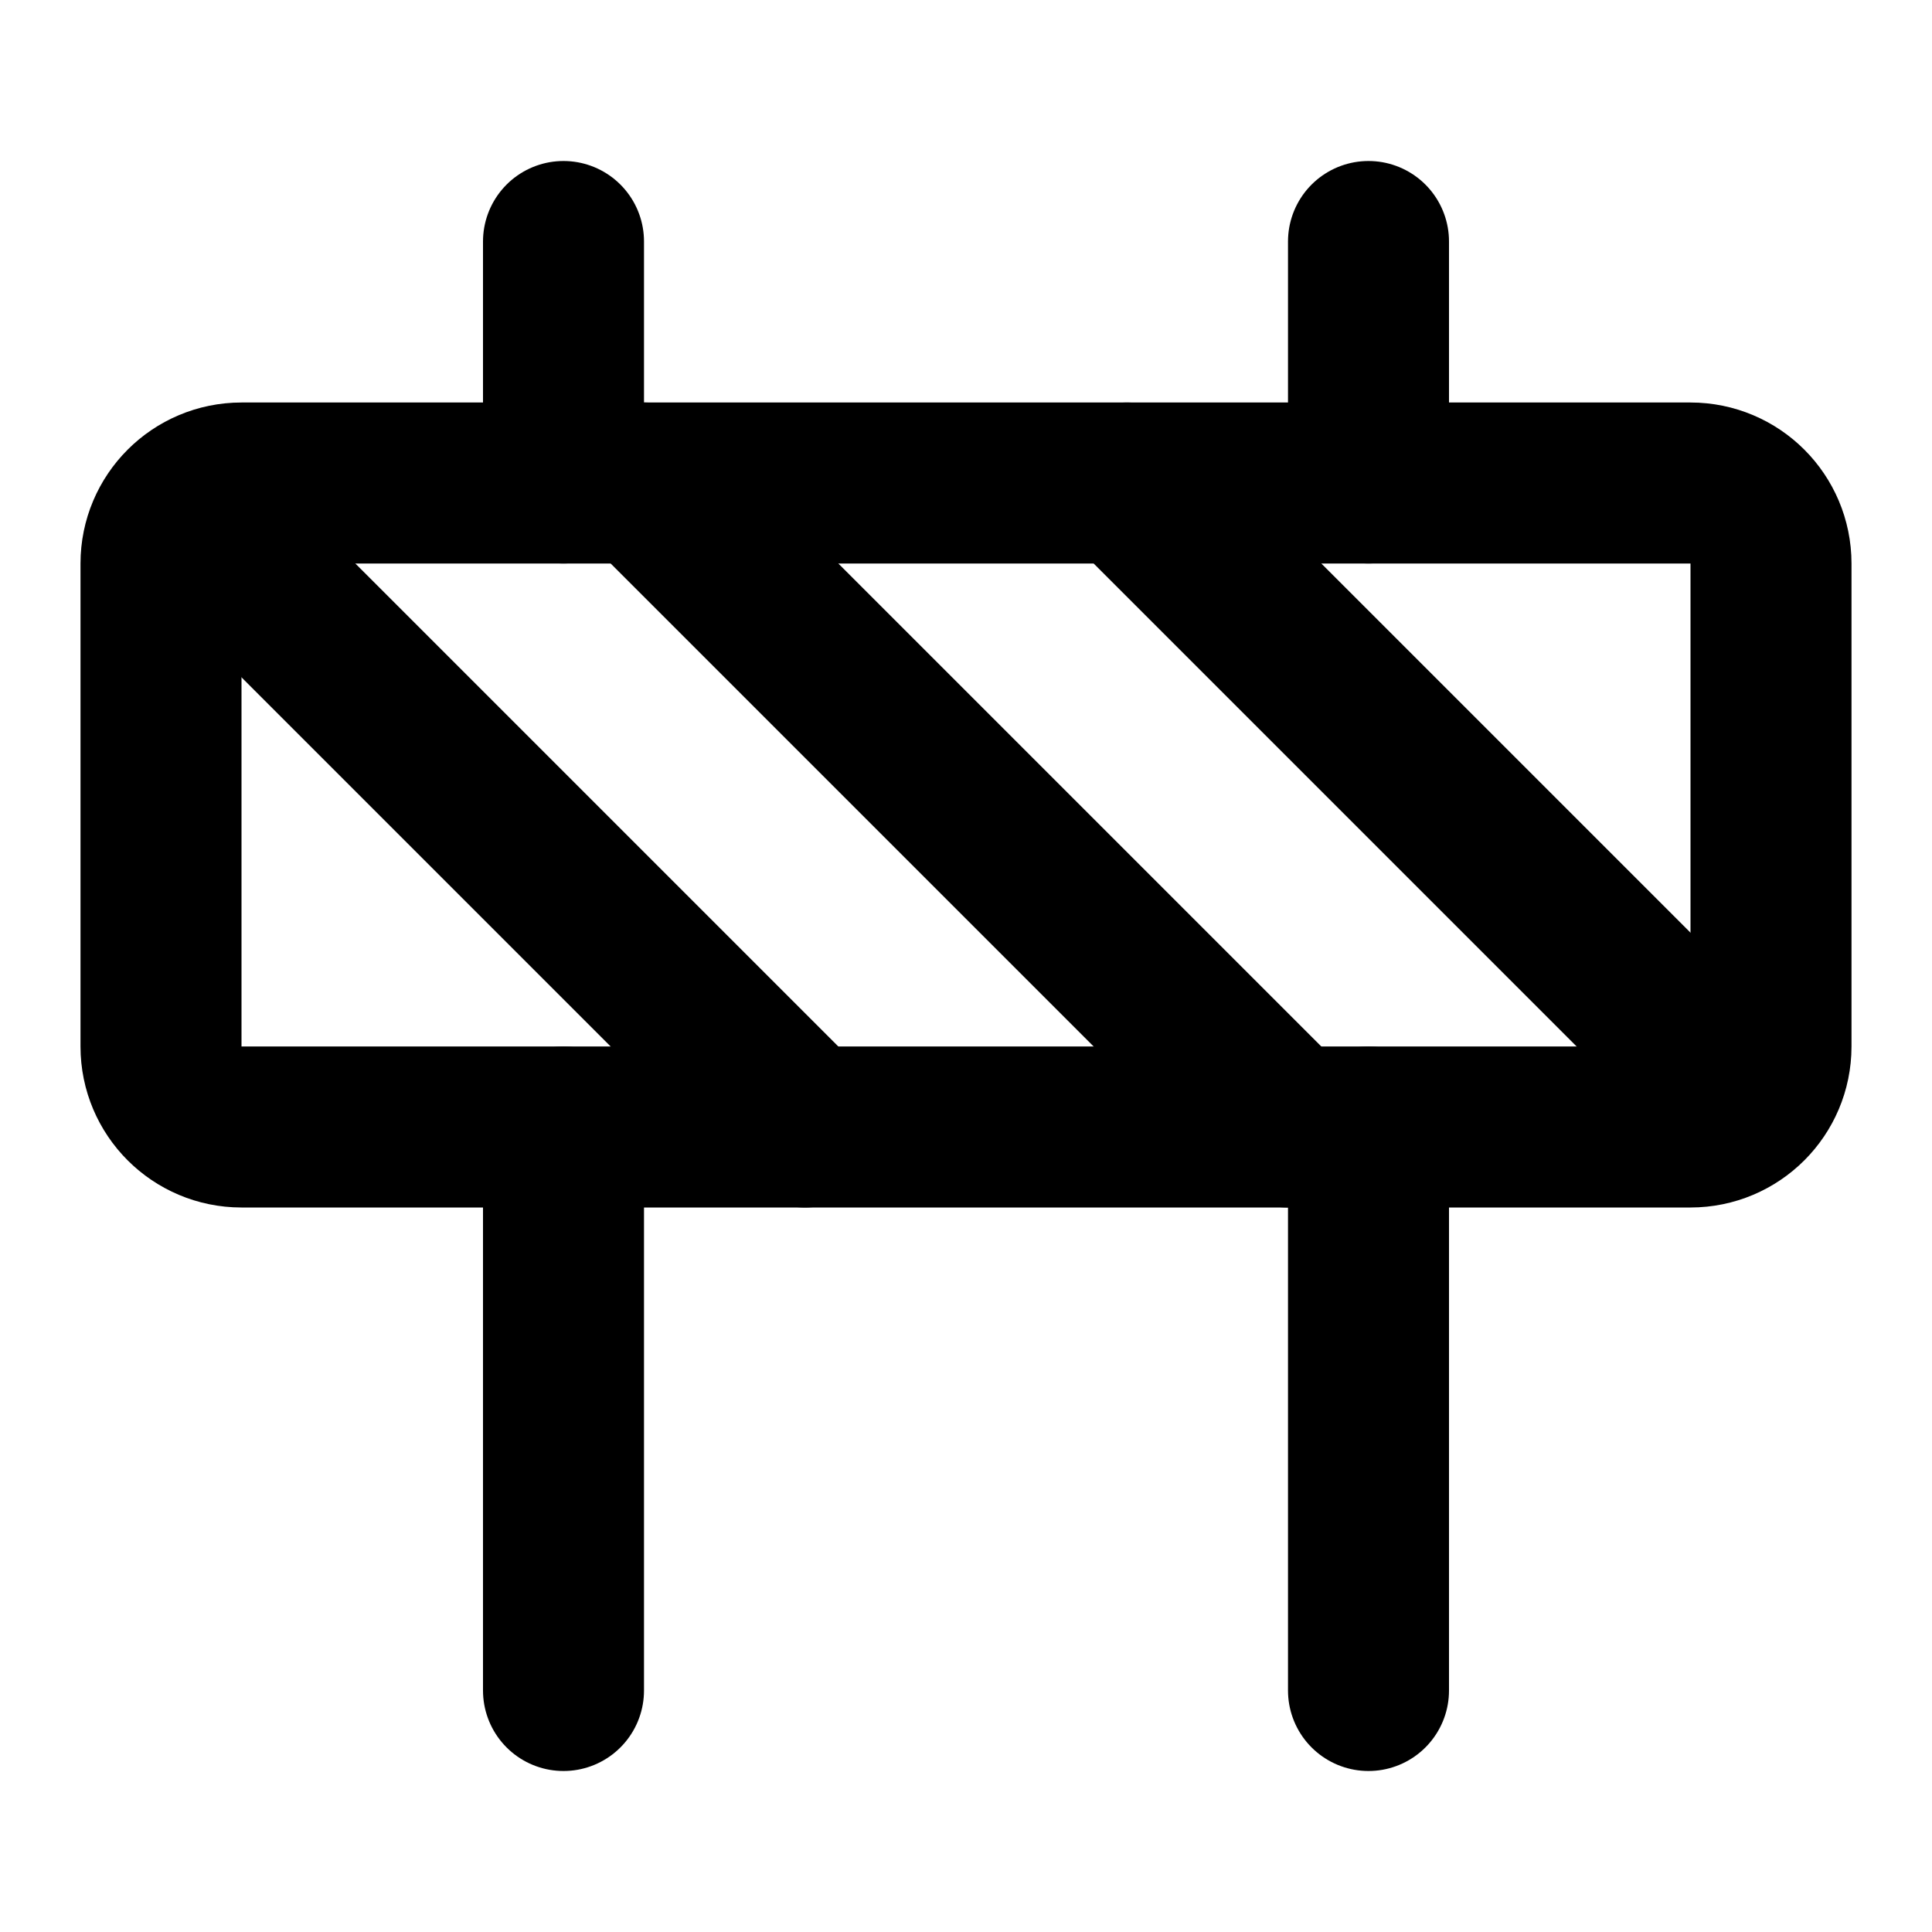
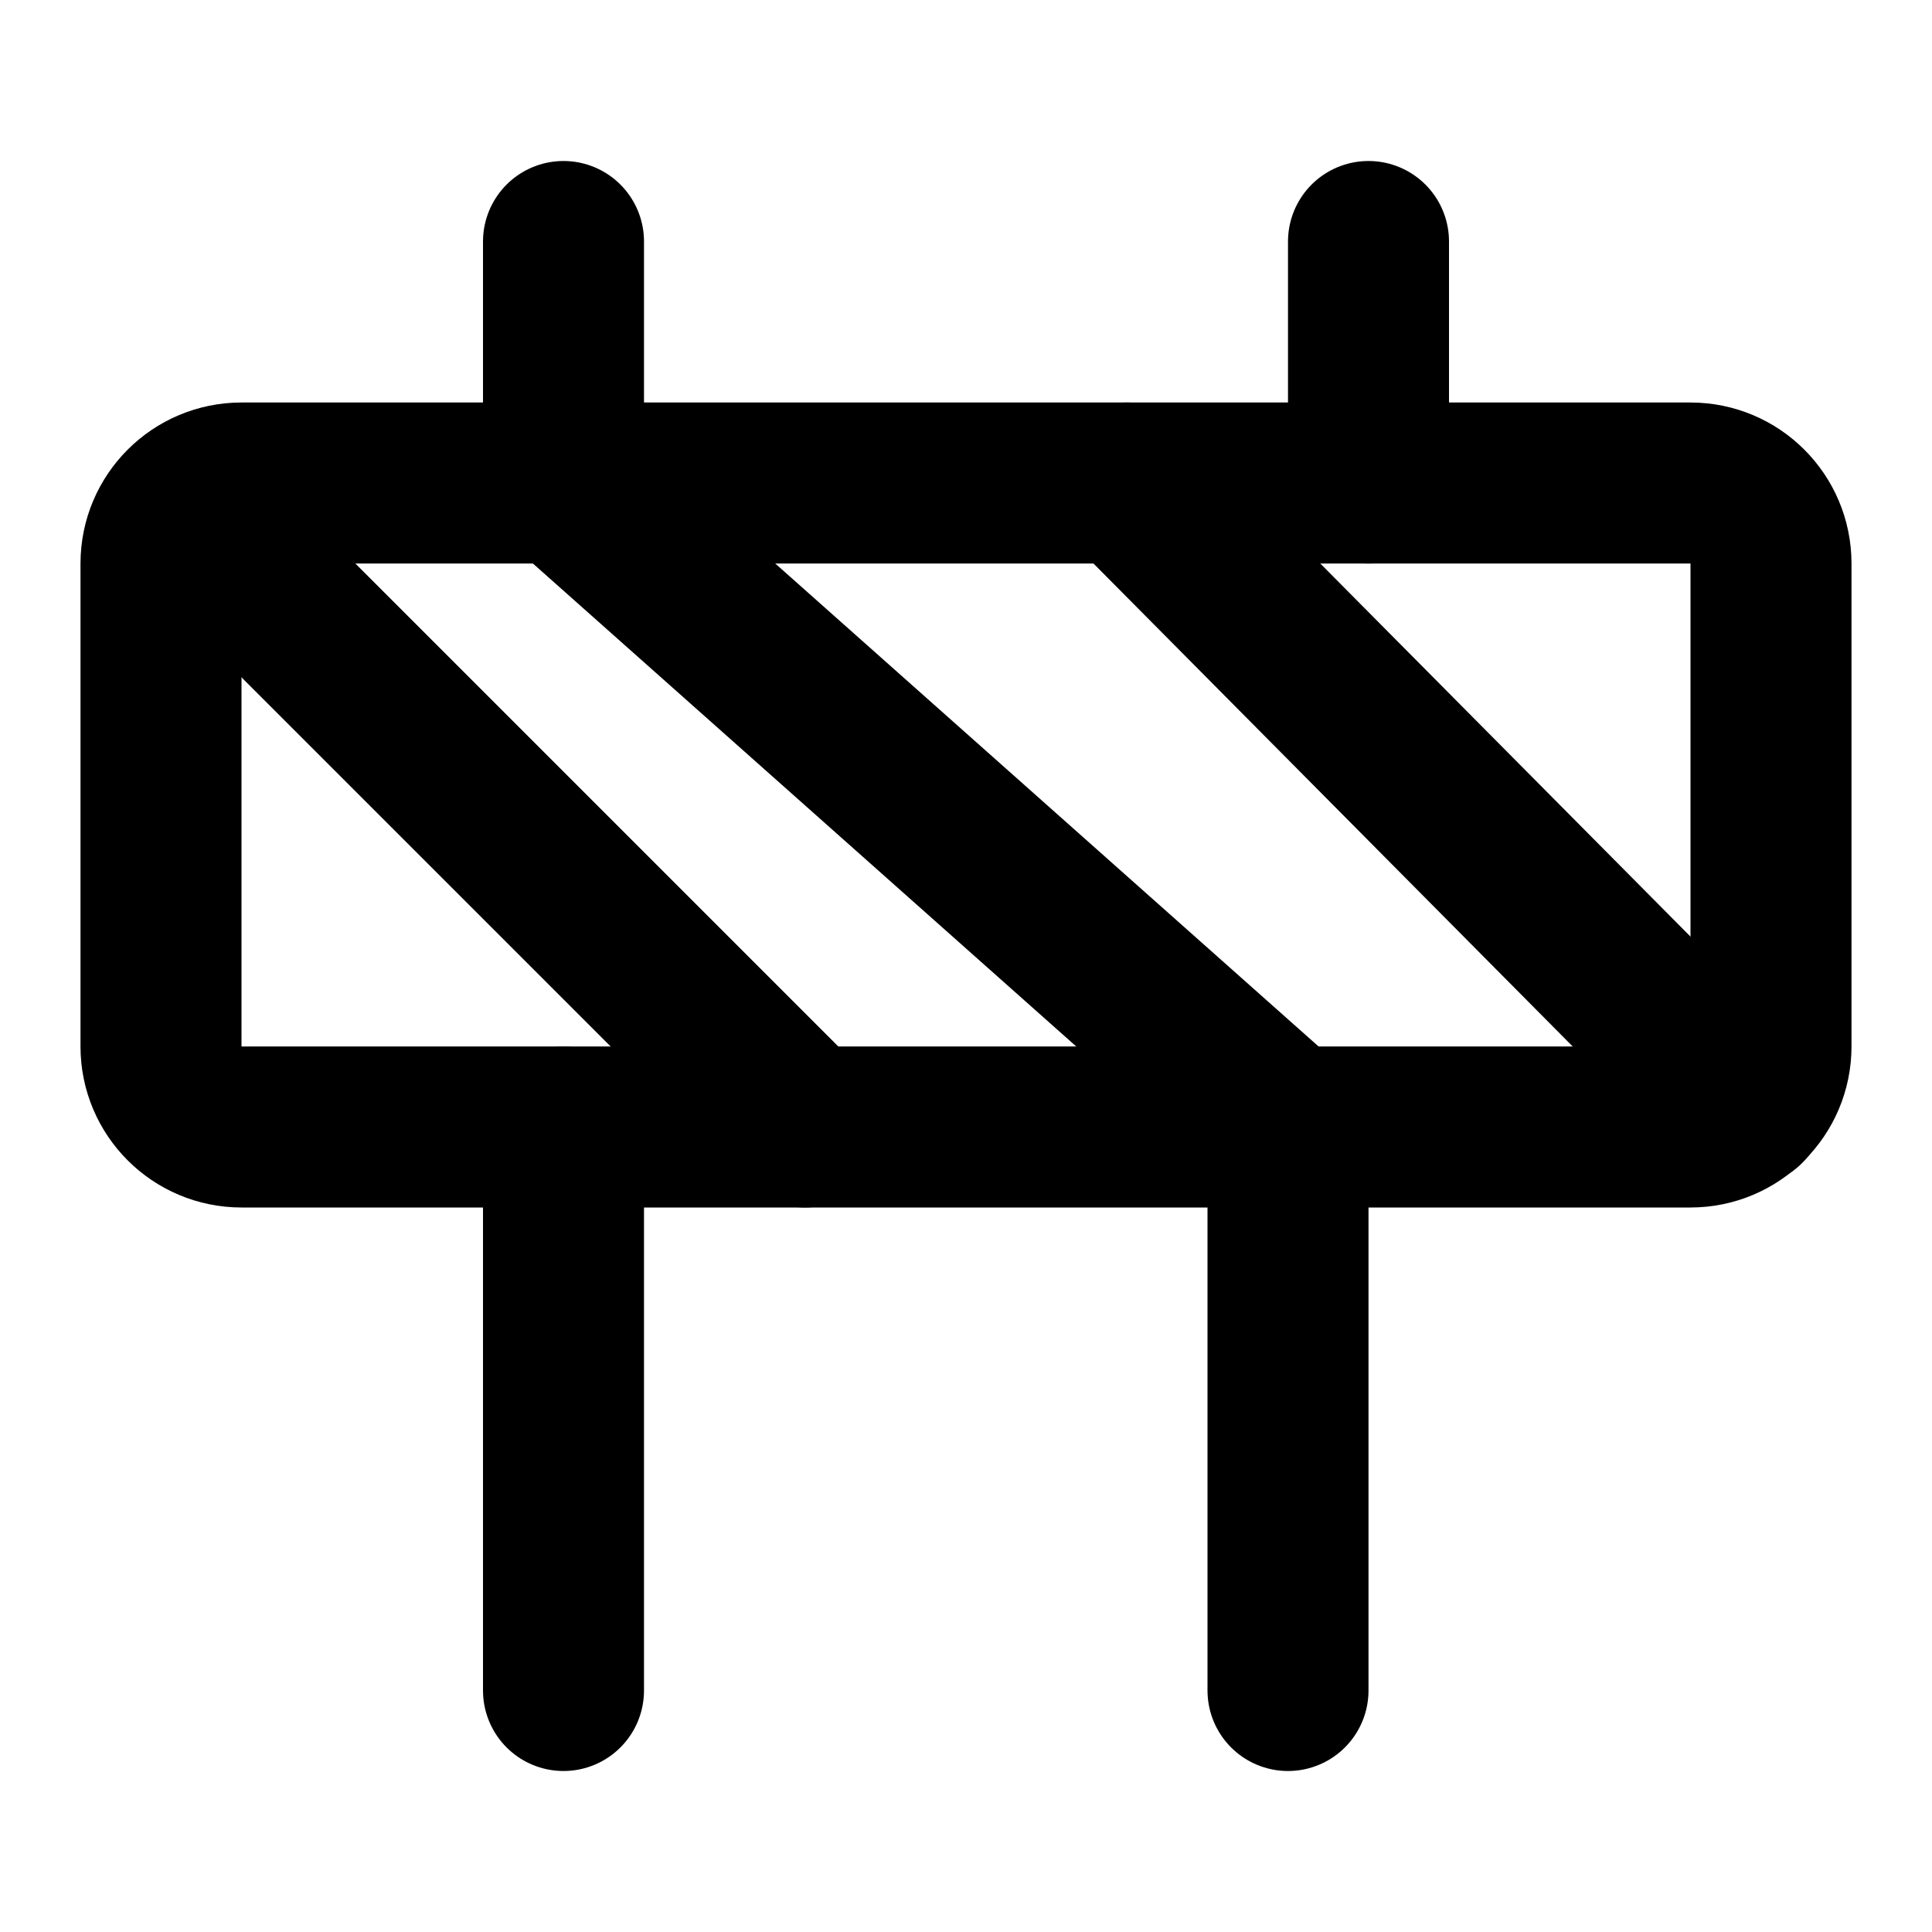
<svg xmlns="http://www.w3.org/2000/svg" width="24" height="24" viewBox="0 0 24 24" fill="none" stroke="currentColor" stroke-width="2" stroke-linecap="round" stroke-linejoin="round">
-   <path d="M21 6H3a1 1 0 0 0-1 1v6a1 1 0 0 0 1 1h18a1 1 0 0 0 1-1V7a1 1 0 0 0-1-1Z" />
-   <path d="M17 14v7" />
+   <rect x="2" y="6" width="20" height="8" rx="1" />
+   <path d="M7 3v3l9 8v7" />
  <path d="M7 14v7" />
  <path d="M17 3v3" />
-   <path d="M7 3v3" />
-   <path d="M2.5 6.5 10 14" />
-   <path d="m8 6 8 8" />
-   <path d="m14 6 7.5 7.5" />
+   <path d="M2.3 6.3 10 14" />
+   <path d="m14 6 7.68 7.74" />
</svg>
